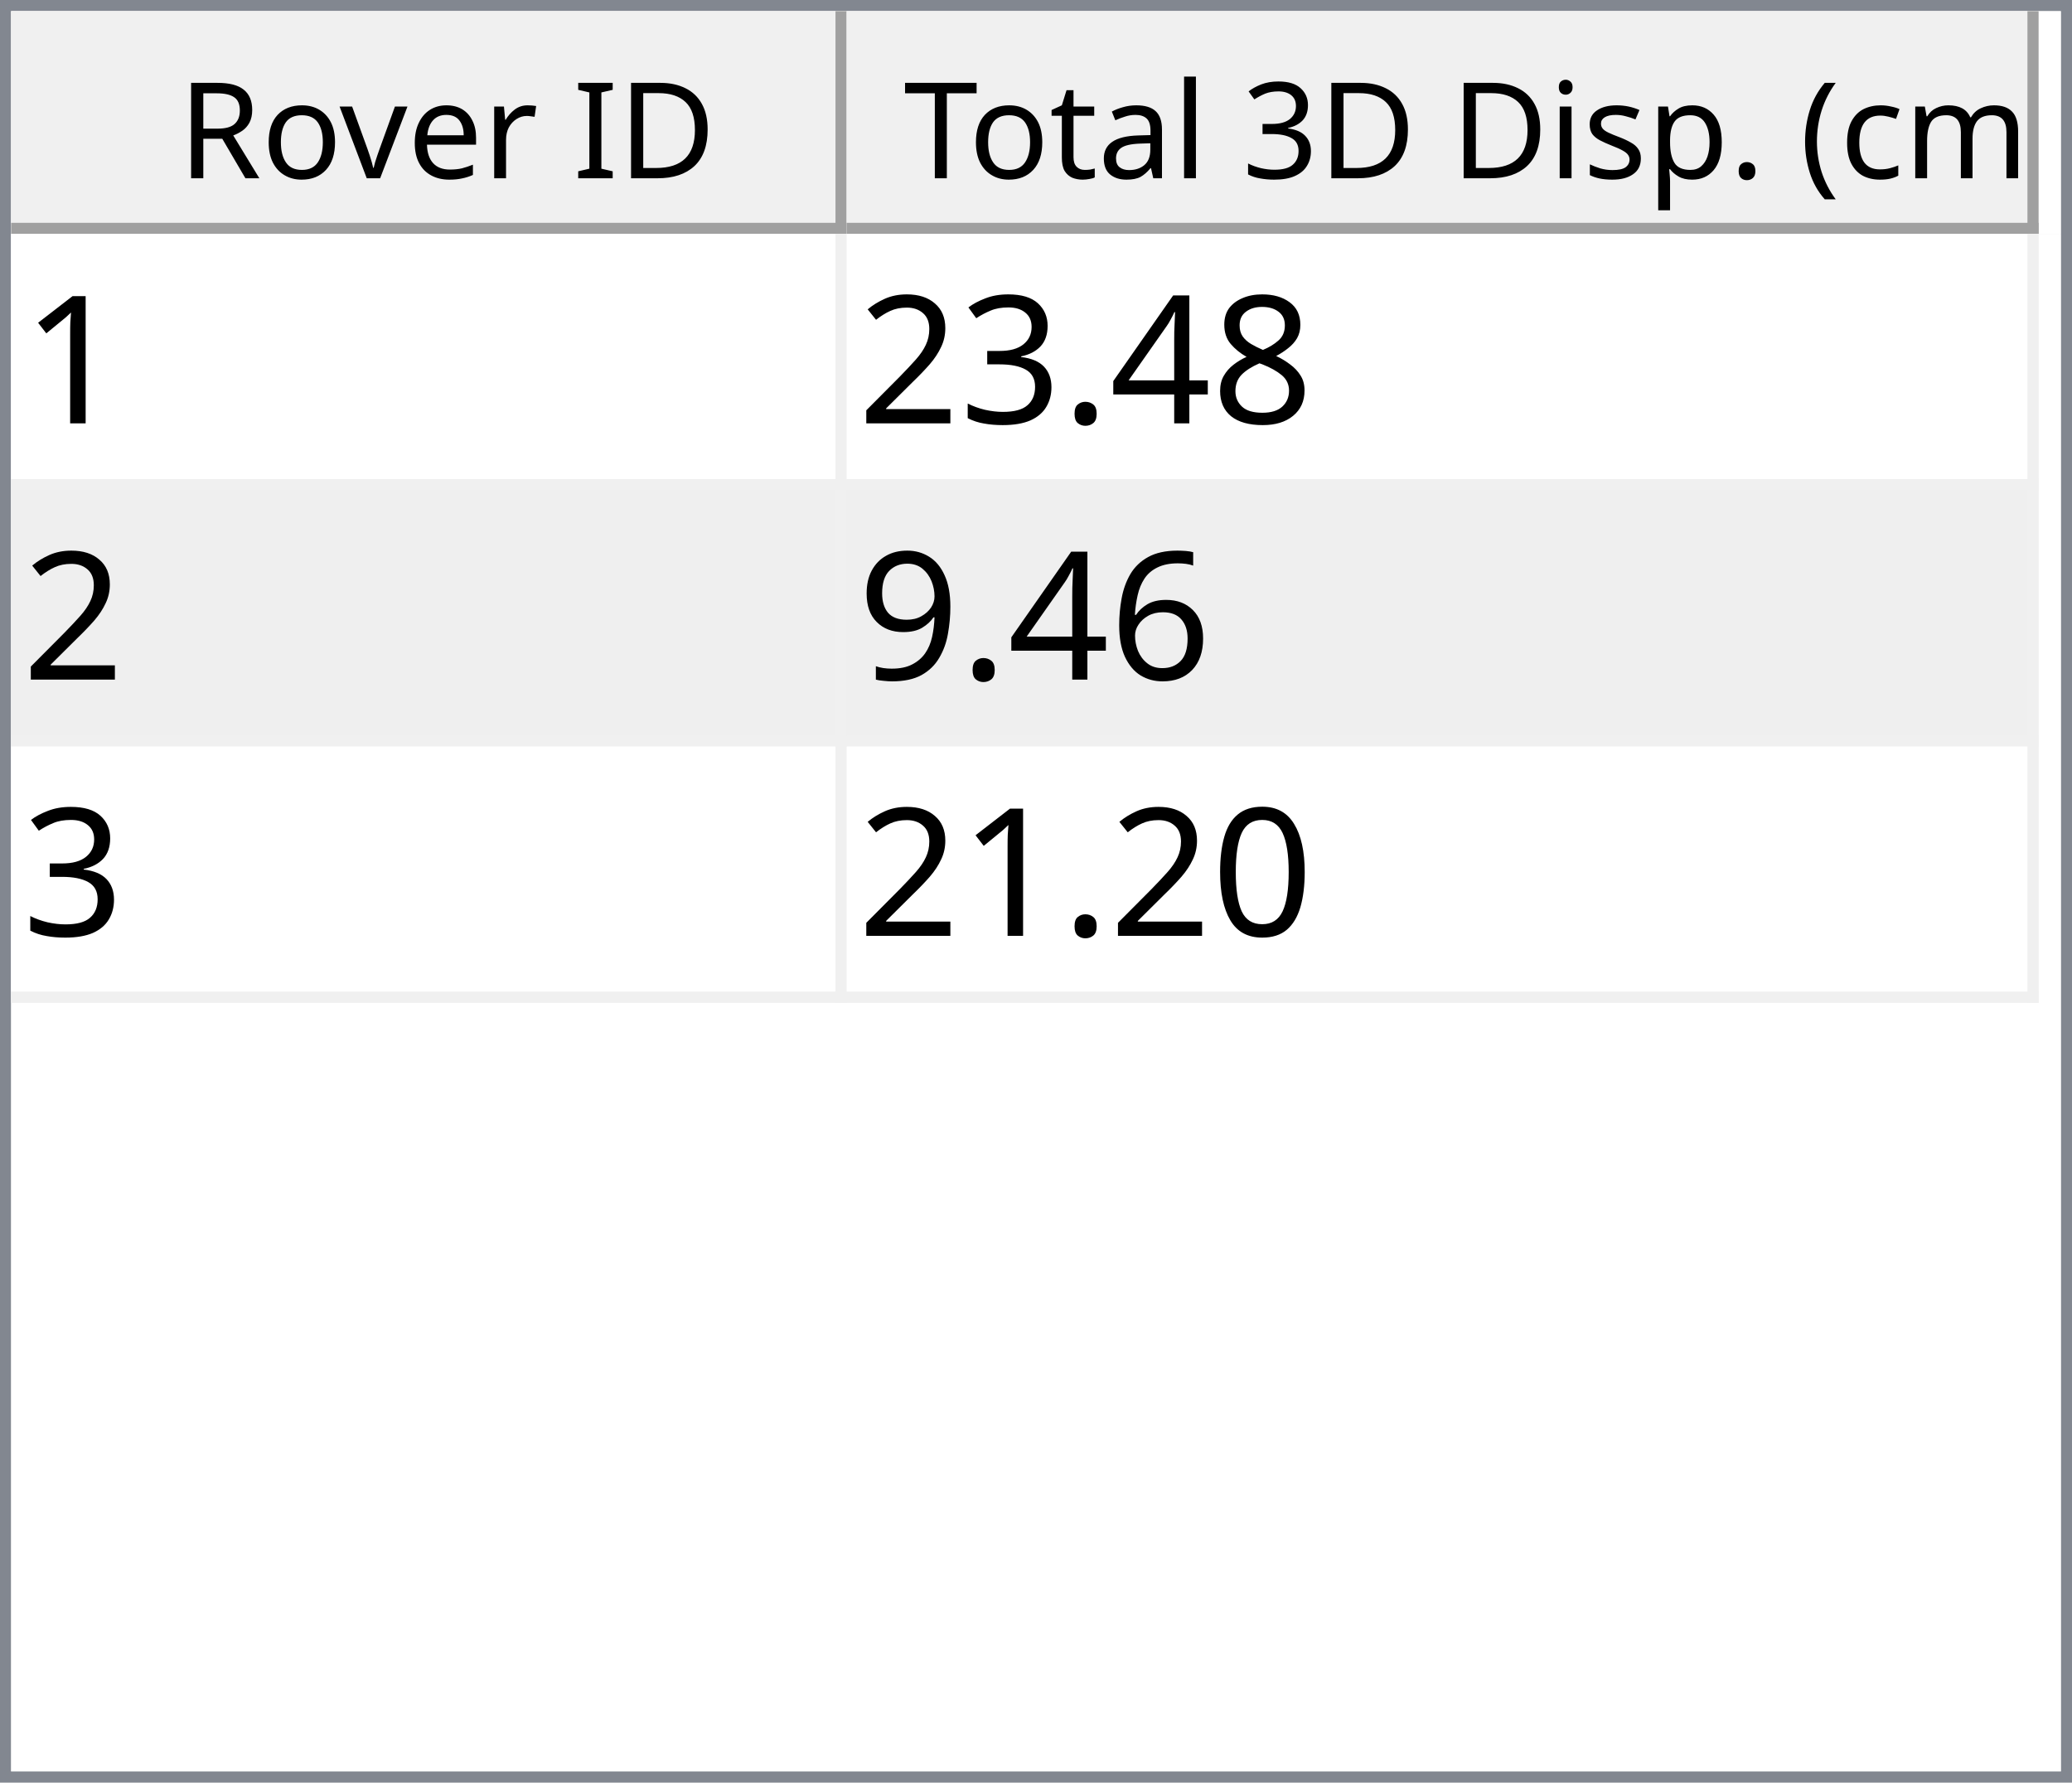
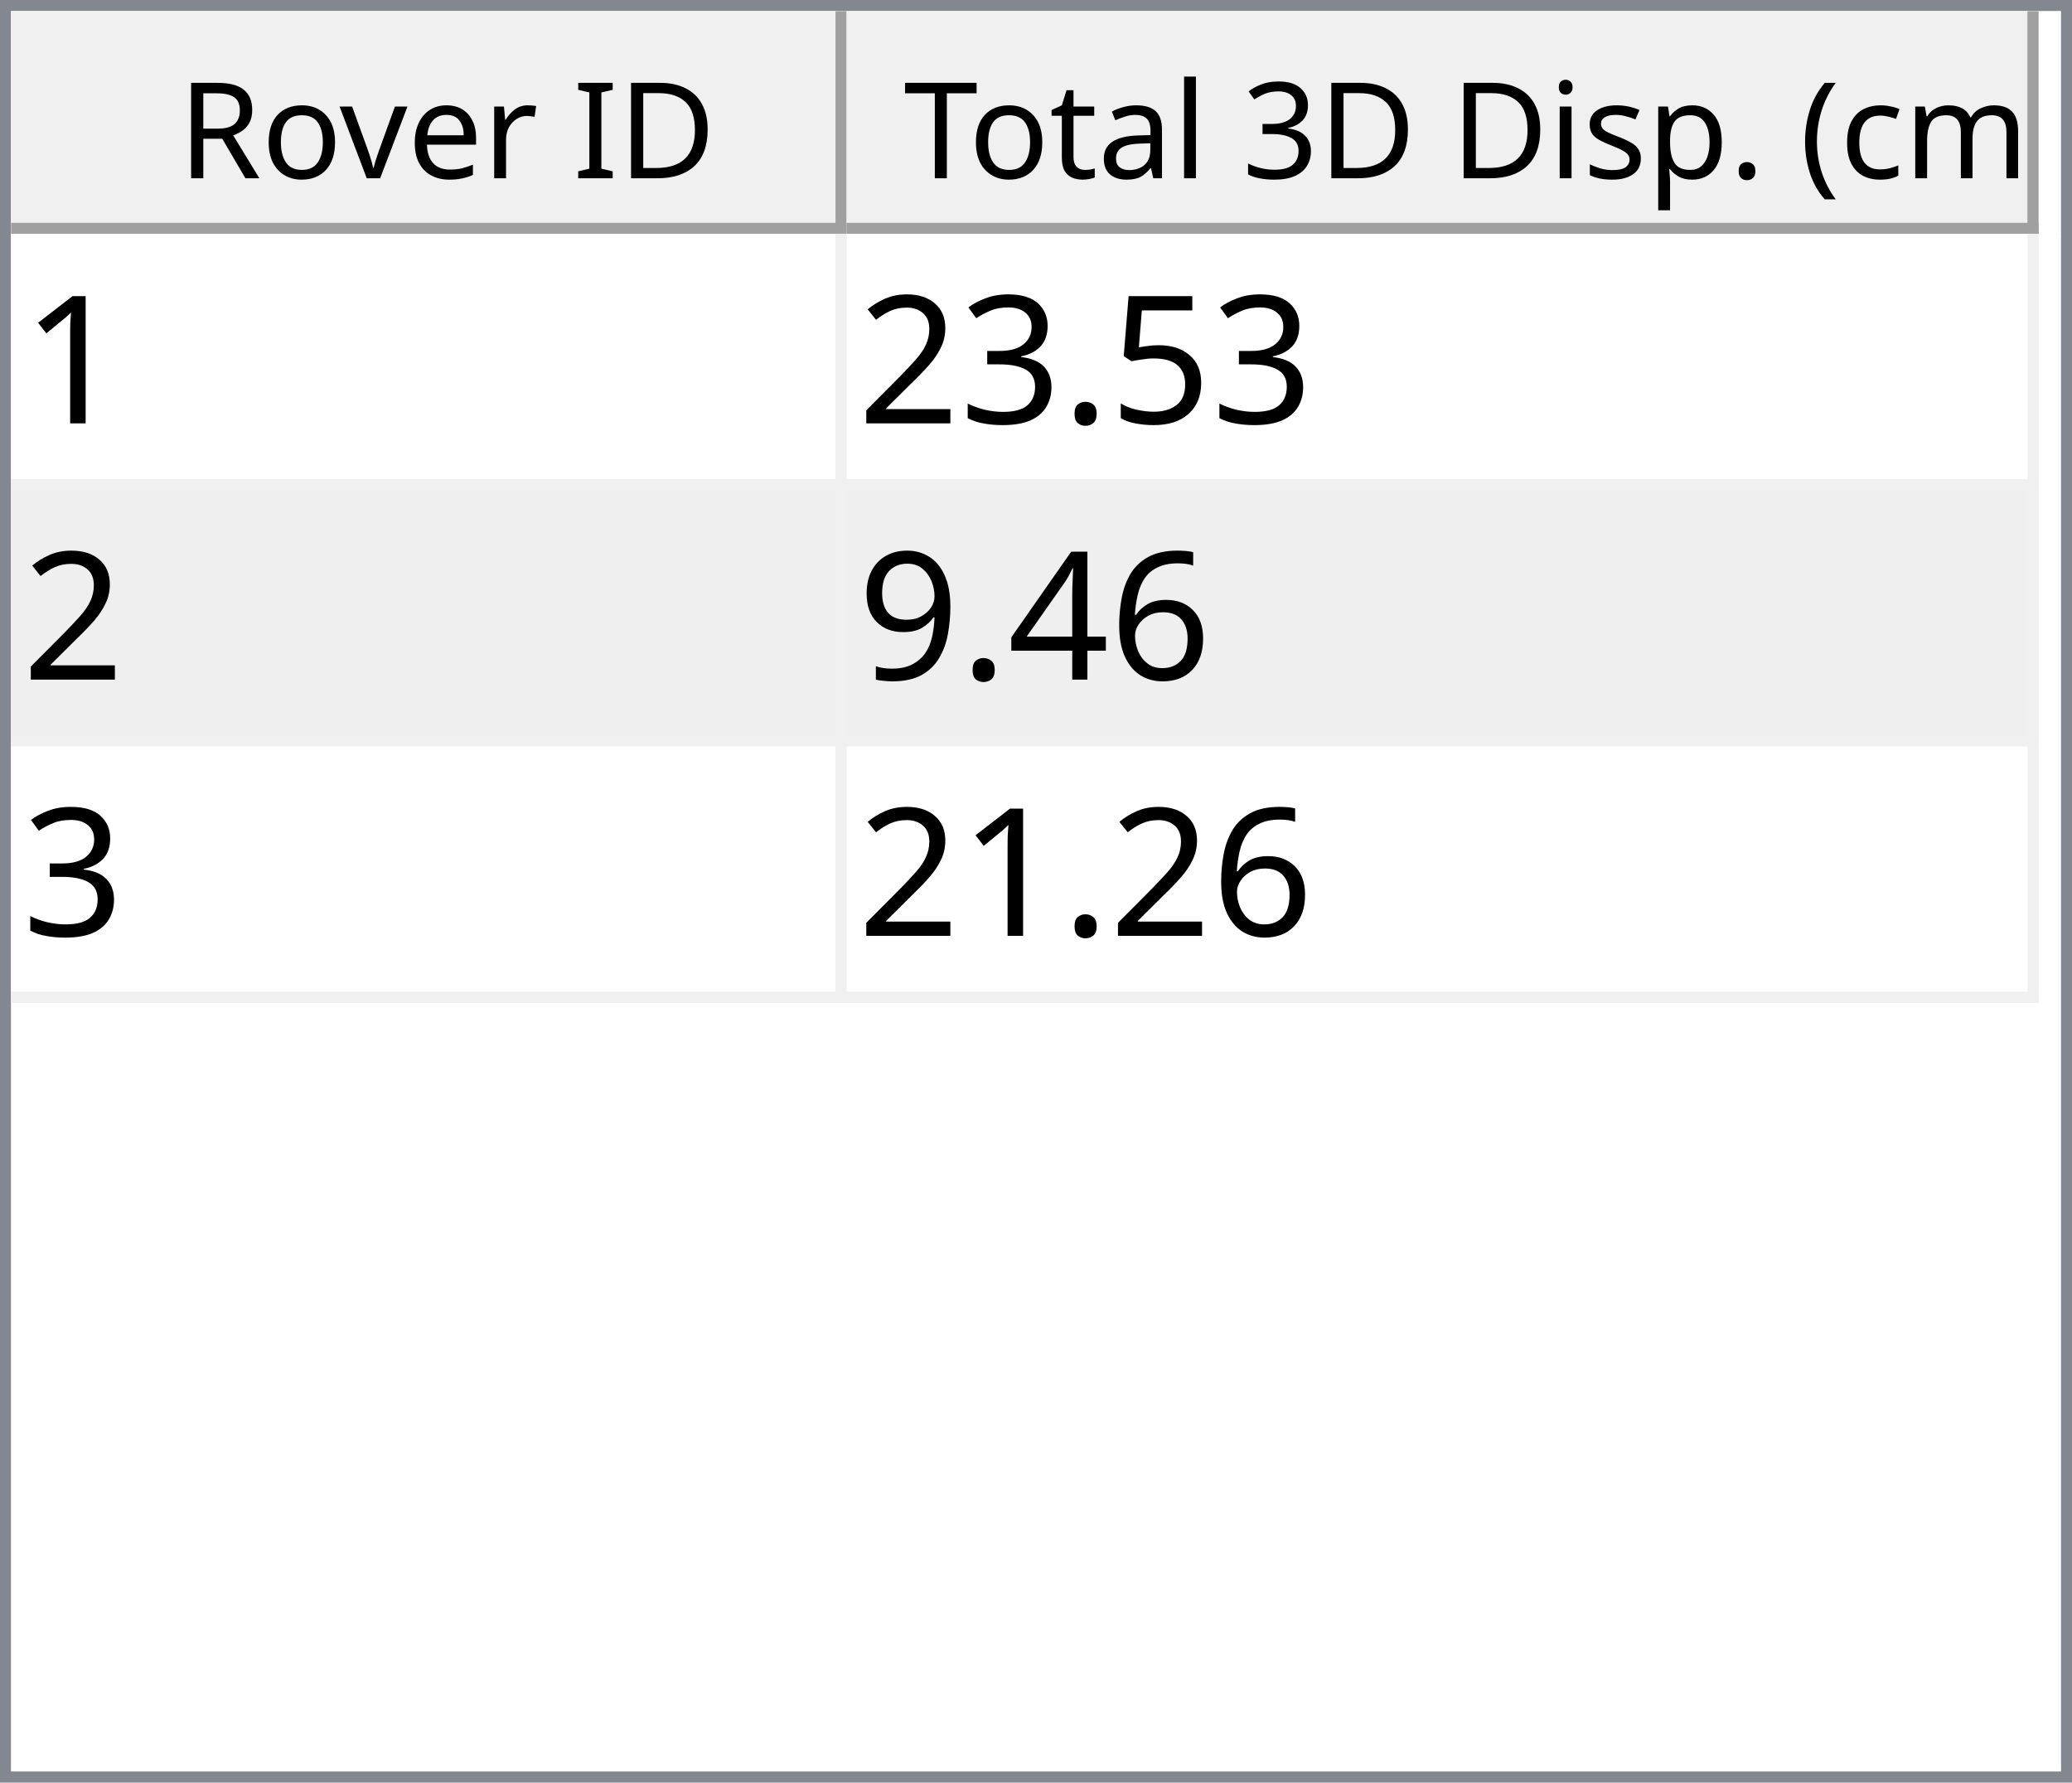
<svg xmlns="http://www.w3.org/2000/svg" style="fill-opacity:1; color-rendering:auto; color-interpolation:auto; text-rendering:auto; stroke:black; stroke-linecap:square; stroke-miterlimit:10; shape-rendering:auto; stroke-opacity:1; fill:black; stroke-dasharray:none; font-weight:normal; stroke-width:1; font-family:'Dialog'; font-style:normal; stroke-linejoin:miter; font-size:12px; stroke-dashoffset:0; image-rendering:auto;" width="186" height="160">
  <defs id="genericDefs" />
  <g>
    <defs id="defs1">
      <clipPath clipPathUnits="userSpaceOnUse" id="clipPath1">
        <path d="M0 0 L186 0 L186 160 L0 160 L0 0 Z" />
      </clipPath>
      <clipPath clipPathUnits="userSpaceOnUse" id="clipPath2">
        <path d="M0 0 L0 160 L186 160 L186 0 Z" />
      </clipPath>
      <clipPath clipPathUnits="userSpaceOnUse" id="clipPath3">
        <path d="M0 0 L0 20 L184 20 L184 0 Z" />
      </clipPath>
      <clipPath clipPathUnits="userSpaceOnUse" id="clipPath4">
        <path d="M0 0 L0 20 L75 20 L75 0 Z" />
      </clipPath>
      <clipPath clipPathUnits="userSpaceOnUse" id="clipPath5">
        <path d="M1 1 L1 19 L74 19 L74 1 Z" />
      </clipPath>
      <clipPath clipPathUnits="userSpaceOnUse" id="clipPath6">
        <path d="M0 0 L0 18 L73 18 L73 0 Z" />
      </clipPath>
      <clipPath clipPathUnits="userSpaceOnUse" id="clipPath7">
        <path d="M-0.5 -0.5 L-0.5 19.5 L74.5 19.5 L74.5 -0.5 Z" />
      </clipPath>
      <clipPath clipPathUnits="userSpaceOnUse" id="clipPath8">
        <path d="M0 0 L0 20 L107 20 L107 0 Z" />
      </clipPath>
      <clipPath clipPathUnits="userSpaceOnUse" id="clipPath9">
        <path d="M1 1 L1 19 L106 19 L106 1 Z" />
      </clipPath>
      <clipPath clipPathUnits="userSpaceOnUse" id="clipPath10">
        <path d="M0 0 L0 18 L105 18 L105 0 Z" />
      </clipPath>
      <clipPath clipPathUnits="userSpaceOnUse" id="clipPath11">
        <path d="M-0.5 -0.5 L-0.5 19.5 L106.5 19.5 L106.5 -0.5 Z" />
      </clipPath>
      <clipPath clipPathUnits="userSpaceOnUse" id="clipPath12">
        <path d="M0 0 L0 138 L184 138 L184 0 Z" />
      </clipPath>
      <clipPath clipPathUnits="userSpaceOnUse" id="clipPath13">
        <path d="M0 0 L0 69 L182 69 L182 0 Z" />
      </clipPath>
      <clipPath clipPathUnits="userSpaceOnUse" id="clipPath14">
        <path d="M-0.5 -0.5 L-0.5 68.5 L181.5 68.5 L181.5 -0.5 Z" />
      </clipPath>
      <clipPath clipPathUnits="userSpaceOnUse" id="clipPath15">
        <path d="M0 0 L0 22 L74 22 L74 0 Z" />
      </clipPath>
      <clipPath clipPathUnits="userSpaceOnUse" id="clipPath16">
        <path d="M0 0 L0 22 L106 22 L106 0 Z" />
      </clipPath>
      <font horiz-adv-x="64.551" id="font1">
        <font-face ascent="107.91" descent="25.098" units-per-em="100" style="font-style:normal; font-family:Segoe UI; font-weight:normal;" />
        <missing-glyph horiz-adv-x="64.551" d="M8.109 0 L8.109 68.266 L56.453 68.266 L56.453 0 L8.109 0 ZM15.328 7.234 L49.219 7.234 L49.219 61.031 L15.328 61.031 L15.328 7.234 Z" />
        <glyph unicode="D" horiz-adv-x="70.117" d="M9.188 0 L9.188 70.016 L28.516 70.016 Q65.531 70.016 65.531 35.891 Q65.531 19.672 55.25 9.836 Q44.969 0 27.734 0 L9.188 0 ZM17.391 62.594 L17.391 7.422 L27.828 7.422 Q41.609 7.422 49.273 14.797 Q56.938 22.172 56.938 35.688 Q56.938 62.594 28.328 62.594 L17.391 62.594 Z" />
        <glyph unicode="I" horiz-adv-x="26.611" d="M17.391 0 L9.188 0 L9.188 70.016 L17.391 70.016 L17.391 0 Z" />
        <glyph unicode=" " horiz-adv-x="27.393" d="" />
        <glyph unicode="r" horiz-adv-x="34.766" d="M34.188 41.891 Q32.078 43.5 28.125 43.5 Q23 43.5 19.555 38.672 Q16.109 33.844 16.109 25.484 L16.109 0 L8.109 0 L8.109 50 L16.109 50 L16.109 39.703 L16.312 39.703 Q18.016 44.969 21.531 47.922 Q25.047 50.875 29.391 50.875 Q32.516 50.875 34.188 50.203 L34.188 41.891 Z" />
        <glyph unicode="e" horiz-adv-x="52.295" d="M48.297 23 L12.984 23 Q13.188 14.656 17.484 10.109 Q21.781 5.562 29.297 5.562 Q37.75 5.562 44.828 11.141 L44.828 3.609 Q38.234 -1.172 27.391 -1.172 Q16.797 -1.172 10.742 5.641 Q4.688 12.453 4.688 24.812 Q4.688 36.469 11.305 43.82 Q17.922 51.172 27.734 51.172 Q37.547 51.172 42.922 44.828 Q48.297 38.484 48.297 27.203 L48.297 23 ZM40.094 29.781 Q40.047 36.719 36.75 40.578 Q33.453 44.438 27.594 44.438 Q21.922 44.438 17.969 40.383 Q14.016 36.328 13.094 29.781 L40.094 29.781 Z" />
        <glyph unicode="v" horiz-adv-x="47.9" d="M47.406 50 L27.484 0 L19.625 0 L0.688 50 L9.469 50 L22.172 13.672 Q23.578 9.672 23.922 6.688 L24.125 6.688 Q24.609 10.453 25.688 13.484 L38.969 50 L47.406 50 Z" />
        <glyph unicode="o" horiz-adv-x="58.594" d="M29 -1.172 Q17.922 -1.172 11.305 5.836 Q4.688 12.844 4.688 24.422 Q4.688 37.016 11.57 44.094 Q18.453 51.172 30.172 51.172 Q41.359 51.172 47.633 44.289 Q53.906 37.406 53.906 25.203 Q53.906 13.234 47.141 6.031 Q40.375 -1.172 29 -1.172 ZM29.594 44.438 Q21.875 44.438 17.383 39.188 Q12.891 33.938 12.891 24.703 Q12.891 15.828 17.43 10.695 Q21.969 5.562 29.594 5.562 Q37.359 5.562 41.531 10.594 Q45.703 15.625 45.703 24.906 Q45.703 34.281 41.531 39.359 Q37.359 44.438 29.594 44.438 Z" />
        <glyph unicode="R" horiz-adv-x="59.814" d="M59.375 0 L49.609 0 L37.891 19.625 Q36.281 22.359 34.766 24.289 Q33.25 26.219 31.664 27.438 Q30.078 28.656 28.25 29.219 Q26.422 29.781 24.125 29.781 L17.391 29.781 L17.391 0 L9.188 0 L9.188 70.016 L30.078 70.016 Q34.672 70.016 38.555 68.867 Q42.438 67.719 45.289 65.375 Q48.141 63.031 49.758 59.547 Q51.375 56.062 51.375 51.375 Q51.375 47.703 50.273 44.656 Q49.172 41.609 47.148 39.211 Q45.125 36.812 42.266 35.133 Q39.406 33.453 35.844 32.516 L35.844 32.328 Q37.594 31.547 38.891 30.547 Q40.188 29.547 41.359 28.18 Q42.531 26.812 43.68 25.078 Q44.828 23.344 46.234 21.047 L59.375 0 ZM17.391 62.594 L17.391 37.203 L28.516 37.203 Q31.594 37.203 34.203 38.133 Q36.812 39.062 38.719 40.797 Q40.625 42.531 41.703 45.047 Q42.781 47.562 42.781 50.688 Q42.781 56.297 39.141 59.445 Q35.5 62.594 28.609 62.594 L17.391 62.594 Z" />
        <glyph unicode=")" horiz-adv-x="30.176" d="M8.297 -15.922 L1.172 -15.922 Q16.406 2.344 16.406 26.812 Q16.406 51.469 1.078 70.016 L8.297 70.016 Q23.531 52.156 23.531 26.703 Q23.531 1.375 8.297 -15.922 Z" />
        <glyph unicode="m" horiz-adv-x="86.133" d="M79.109 0 L71.094 0 L71.094 28.719 Q71.094 37.016 68.531 40.727 Q65.969 44.438 59.906 44.438 Q54.781 44.438 51.195 39.75 Q47.609 35.062 47.609 28.516 L47.609 0 L39.594 0 L39.594 29.688 Q39.594 44.438 28.219 44.438 Q22.953 44.438 19.531 40.016 Q16.109 35.594 16.109 28.516 L16.109 0 L8.109 0 L8.109 50 L16.109 50 L16.109 42.094 L16.312 42.094 Q21.625 51.172 31.844 51.172 Q36.969 51.172 40.773 48.312 Q44.578 45.453 46 40.828 Q51.562 51.172 62.594 51.172 Q79.109 51.172 79.109 30.812 L79.109 0 Z" />
        <glyph unicode="c" horiz-adv-x="46.191" d="M42.188 2.297 Q36.422 -1.172 28.516 -1.172 Q17.828 -1.172 11.258 5.789 Q4.688 12.75 4.688 23.828 Q4.688 36.188 11.766 43.68 Q18.844 51.172 30.672 51.172 Q37.25 51.172 42.281 48.734 L42.281 40.531 Q36.719 44.438 30.375 44.438 Q22.703 44.438 17.797 38.945 Q12.891 33.453 12.891 24.516 Q12.891 15.719 17.508 10.641 Q22.125 5.562 29.891 5.562 Q36.422 5.562 42.188 9.906 L42.188 2.297 Z" />
        <glyph unicode="(" horiz-adv-x="30.176" d="M29.109 -15.922 L21.969 -15.922 Q6.844 1.375 6.844 26.703 Q6.844 52.156 21.969 70.016 L29.203 70.016 Q13.875 51.469 13.875 26.812 Q13.875 2.344 29.109 -15.922 Z" />
        <glyph unicode="." horiz-adv-x="21.68" d="M10.891 -1.078 Q8.641 -1.078 7.055 0.539 Q5.469 2.156 5.469 4.391 Q5.469 6.641 7.055 8.273 Q8.641 9.906 10.891 9.906 Q13.188 9.906 14.797 8.273 Q16.406 6.641 16.406 4.391 Q16.406 2.156 14.797 0.539 Q13.188 -1.078 10.891 -1.078 Z" />
        <glyph unicode="p" horiz-adv-x="58.789" d="M16.312 7.234 L16.109 7.234 L16.109 -23 L8.109 -23 L8.109 50 L16.109 50 L16.109 41.219 L16.312 41.219 Q22.219 51.172 33.594 51.172 Q43.266 51.172 48.688 44.461 Q54.109 37.75 54.109 26.469 Q54.109 13.922 48 6.375 Q41.891 -1.172 31.297 -1.172 Q21.578 -1.172 16.312 7.234 ZM16.109 27.391 L16.109 20.406 Q16.109 14.203 20.141 9.883 Q24.172 5.562 30.375 5.562 Q37.641 5.562 41.773 11.133 Q45.906 16.703 45.906 26.609 Q45.906 34.969 42.047 39.703 Q38.188 44.438 31.594 44.438 Q24.609 44.438 20.359 39.578 Q16.109 34.719 16.109 27.391 Z" />
        <glyph unicode="s" horiz-adv-x="42.432" d="M5.078 1.812 L5.078 10.406 Q11.625 5.562 19.484 5.562 Q30.031 5.562 30.031 12.594 Q30.031 14.594 29.125 15.992 Q28.219 17.391 26.68 18.461 Q25.141 19.531 23.07 20.383 Q21 21.234 18.609 22.172 Q15.281 23.484 12.766 24.828 Q10.25 26.172 8.57 27.859 Q6.891 29.547 6.031 31.695 Q5.172 33.844 5.172 36.719 Q5.172 40.234 6.789 42.945 Q8.406 45.656 11.086 47.484 Q13.766 49.312 17.211 50.242 Q20.656 51.172 24.312 51.172 Q30.812 51.172 35.938 48.922 L35.938 40.828 Q30.422 44.438 23.25 44.438 Q21 44.438 19.195 43.922 Q17.391 43.406 16.094 42.477 Q14.797 41.547 14.086 40.258 Q13.375 38.969 13.375 37.406 Q13.375 35.453 14.086 34.133 Q14.797 32.812 16.164 31.789 Q17.531 30.766 19.484 29.938 Q21.438 29.109 23.922 28.125 Q27.25 26.859 29.883 25.516 Q32.516 24.172 34.375 22.484 Q36.234 20.797 37.234 18.602 Q38.234 16.406 38.234 13.375 Q38.234 9.672 36.602 6.938 Q34.969 4.203 32.234 2.398 Q29.5 0.594 25.93 -0.289 Q22.359 -1.172 18.453 -1.172 Q10.75 -1.172 5.078 1.812 Z" />
        <glyph unicode="i" horiz-adv-x="24.219" d="M12.203 62.703 Q10.062 62.703 8.547 64.164 Q7.031 65.625 7.031 67.875 Q7.031 70.125 8.547 71.609 Q10.062 73.094 12.203 73.094 Q14.406 73.094 15.945 71.609 Q17.484 70.125 17.484 67.875 Q17.484 65.719 15.945 64.211 Q14.406 62.703 12.203 62.703 ZM16.109 0 L8.109 0 L8.109 50 L16.109 50 L16.109 0 Z" />
        <glyph unicode="3" horiz-adv-x="53.906" d="M46.531 19.828 Q46.531 15.094 44.75 11.211 Q42.969 7.328 39.719 4.57 Q36.469 1.812 31.93 0.297 Q27.391 -1.219 21.922 -1.219 Q11.922 -1.219 6 2.594 L6 11.188 Q13.094 5.609 22.219 5.609 Q25.875 5.609 28.828 6.539 Q31.781 7.469 33.906 9.227 Q36.031 10.984 37.18 13.477 Q38.328 15.969 38.328 19.094 Q38.328 32.812 18.797 32.812 L12.984 32.812 L12.984 39.594 L18.5 39.594 Q35.797 39.594 35.797 52.484 Q35.797 64.406 22.609 64.406 Q15.188 64.406 8.688 59.422 L8.688 67.188 Q15.375 71.188 24.609 71.188 Q29 71.188 32.57 69.969 Q36.141 68.75 38.68 66.555 Q41.219 64.359 42.609 61.281 Q44 58.203 44 54.5 Q44 40.672 30.031 36.719 L30.031 36.531 Q33.594 36.141 36.625 34.797 Q39.656 33.453 41.852 31.305 Q44.047 29.156 45.289 26.25 Q46.531 23.344 46.531 19.828 Z" />
        <glyph unicode="l" horiz-adv-x="24.219" d="M16.109 0 L8.109 0 L8.109 74.031 L16.109 74.031 L16.109 0 Z" />
        <glyph unicode="a" horiz-adv-x="50.879" d="M43.891 0 L35.891 0 L35.891 7.812 L35.688 7.812 Q30.469 -1.172 20.312 -1.172 Q12.844 -1.172 8.617 2.781 Q4.391 6.734 4.391 13.281 Q4.391 27.297 20.906 29.594 L35.891 31.688 Q35.891 44.438 25.594 44.438 Q16.547 44.438 9.281 38.281 L9.281 46.484 Q16.656 51.172 26.266 51.172 Q43.891 51.172 43.891 32.516 L43.891 0 ZM35.891 25.297 L23.828 23.641 Q18.266 22.859 15.43 20.875 Q12.594 18.891 12.594 13.875 Q12.594 10.203 15.211 7.883 Q17.828 5.562 22.172 5.562 Q28.125 5.562 32.008 9.742 Q35.891 13.922 35.891 20.312 L35.891 25.297 Z" />
        <glyph unicode="t" horiz-adv-x="33.887" d="M31.297 0.484 Q28.469 -1.078 23.828 -1.078 Q10.688 -1.078 10.688 13.578 L10.688 43.172 L2.094 43.172 L2.094 50 L10.688 50 L10.688 62.203 L18.703 64.797 L18.703 50 L31.297 50 L31.297 43.172 L18.703 43.172 L18.703 14.984 Q18.703 9.969 20.414 7.82 Q22.125 5.672 26.078 5.672 Q29.109 5.672 31.297 7.328 L31.297 0.484 Z" />
        <glyph unicode="T" horiz-adv-x="52.393" d="M50.594 62.594 L30.375 62.594 L30.375 0 L22.172 0 L22.172 62.594 L2 62.594 L2 70.016 L50.594 70.016 L50.594 62.594 Z" />
      </font>
      <font horiz-adv-x="75.0" id="font2">
        <font-face ascent="100.537" descent="21.973" units-per-em="100" style="font-style:normal; font-family:sans-serif; font-weight:normal;" />
        <missing-glyph horiz-adv-x="75.0" d="M12.5 0 L12.5 62.5 L62.5 62.5 L62.5 0 L12.5 0 ZM14.062 1.562 L60.938 1.562 L60.938 60.938 L14.062 60.938 L14.062 1.562 Z" />
        <glyph unicode="1" horiz-adv-x="55.615" d="M37.25 0 L28.469 0 L28.469 56 Q25.297 52.984 20.141 49.953 Q14.984 46.922 10.891 45.406 L10.891 53.906 Q18.266 57.375 23.781 62.305 Q29.297 67.234 31.594 71.875 L37.25 71.875 L37.25 0 Z" />
-         <glyph unicode="8" horiz-adv-x="55.615" d="M17.672 38.812 Q12.203 40.828 9.57 44.539 Q6.938 48.25 6.938 53.422 Q6.938 61.234 12.555 66.555 Q18.172 71.875 27.484 71.875 Q36.859 71.875 42.578 66.43 Q48.297 60.984 48.297 53.172 Q48.297 48.188 45.68 44.508 Q43.062 40.828 37.75 38.812 Q44.344 36.672 47.781 31.883 Q51.219 27.094 51.219 20.453 Q51.219 11.281 44.727 5.031 Q38.234 -1.219 27.641 -1.219 Q17.047 -1.219 10.547 5.055 Q4.047 11.328 4.047 20.703 Q4.047 27.688 7.594 32.398 Q11.141 37.109 17.672 38.812 ZM15.922 53.719 Q15.922 48.641 19.195 45.414 Q22.469 42.188 27.688 42.188 Q32.766 42.188 36.016 45.383 Q39.266 48.578 39.266 53.219 Q39.266 58.062 35.914 61.359 Q32.562 64.656 27.594 64.656 Q22.562 64.656 19.242 61.43 Q15.922 58.203 15.922 53.719 ZM13.094 20.656 Q13.094 16.891 14.875 13.375 Q16.656 9.859 20.172 7.93 Q23.688 6 27.734 6 Q34.031 6 38.133 10.055 Q42.234 14.109 42.234 20.359 Q42.234 26.703 38.016 30.859 Q33.797 35.016 27.438 35.016 Q21.234 35.016 17.164 30.914 Q13.094 26.812 13.094 20.656 Z" />
-         <glyph unicode="4" horiz-adv-x="55.615" d="M32.328 0 L32.328 17.141 L1.266 17.141 L1.266 25.203 L33.938 71.578 L41.109 71.578 L41.109 25.203 L50.781 25.203 L50.781 17.141 L41.109 17.141 L41.109 0 L32.328 0 ZM32.328 25.203 L32.328 57.469 L9.906 25.203 L32.328 25.203 Z" />
+         <glyph unicode="5" horiz-adv-x="55.615" d="M4.156 18.75 L13.375 19.531 Q14.406 12.797 18.141 9.398 Q21.875 6 27.156 6 Q33.5 6 37.891 10.789 Q42.281 15.578 42.281 23.484 Q42.281 31 38.062 35.352 Q33.844 39.703 27 39.703 Q22.75 39.703 19.336 37.773 Q15.922 35.844 13.969 32.766 L5.719 33.844 L12.641 70.609 L48.25 70.609 L48.25 62.203 L19.672 62.203 L15.828 42.969 Q22.266 47.469 29.344 47.469 Q38.719 47.469 45.164 40.969 Q51.609 34.469 51.609 24.266 Q51.609 14.547 45.953 7.469 Q39.062 -1.219 27.156 -1.219 Q17.391 -1.219 11.211 4.25 Q5.031 9.719 4.156 18.75 Z" />
        <glyph unicode="." horiz-adv-x="27.783" d="M9.078 0 L9.078 10.016 L19.094 10.016 L19.094 0 L9.078 0 Z" />
        <glyph unicode="3" horiz-adv-x="55.615" d="M4.203 18.891 L12.984 20.062 Q14.5 12.594 18.141 9.297 Q21.781 6 27 6 Q33.203 6 37.477 10.297 Q41.75 14.594 41.75 20.953 Q41.75 27 37.797 30.93 Q33.844 34.859 27.734 34.859 Q25.25 34.859 21.531 33.891 L22.516 41.609 Q23.391 41.5 23.922 41.5 Q29.547 41.5 34.039 44.43 Q38.531 47.359 38.531 53.469 Q38.531 58.297 35.258 61.477 Q31.984 64.656 26.812 64.656 Q21.688 64.656 18.266 61.43 Q14.844 58.203 13.875 51.766 L5.078 53.328 Q6.688 62.156 12.398 67.016 Q18.109 71.875 26.609 71.875 Q32.469 71.875 37.398 69.359 Q42.328 66.844 44.945 62.5 Q47.562 58.156 47.562 53.266 Q47.562 48.641 45.07 44.828 Q42.578 41.016 37.703 38.766 Q44.047 37.312 47.562 32.695 Q51.078 28.078 51.078 21.141 Q51.078 11.766 44.242 5.25 Q37.406 -1.266 26.953 -1.266 Q17.531 -1.266 11.305 4.352 Q5.078 9.969 4.203 18.891 Z" />
        <glyph unicode="2" horiz-adv-x="55.615" d="M50.344 8.453 L50.344 0 L3.031 0 Q2.938 3.172 4.047 6.109 Q5.859 10.938 9.836 15.625 Q13.812 20.312 21.344 26.469 Q33.016 36.031 37.117 41.625 Q41.219 47.219 41.219 52.203 Q41.219 57.422 37.477 61.008 Q33.734 64.594 27.734 64.594 Q21.391 64.594 17.578 60.789 Q13.766 56.984 13.719 50.25 L4.688 51.172 Q5.609 61.281 11.664 66.578 Q17.719 71.875 27.938 71.875 Q38.234 71.875 44.242 66.164 Q50.25 60.453 50.25 52 Q50.25 47.703 48.492 43.555 Q46.734 39.406 42.656 34.812 Q38.578 30.219 29.109 22.219 Q21.188 15.578 18.945 13.211 Q16.703 10.844 15.234 8.453 L50.344 8.453 Z" />
        <glyph unicode="6" horiz-adv-x="55.615" d="M49.75 54.047 L41.016 53.375 Q39.844 58.547 37.703 60.891 Q34.125 64.656 28.906 64.656 Q24.703 64.656 21.531 62.312 Q17.391 59.281 14.992 53.469 Q12.594 47.656 12.5 36.922 Q15.672 41.75 20.266 44.094 Q24.859 46.438 29.891 46.438 Q38.672 46.438 44.852 39.969 Q51.031 33.5 51.031 23.25 Q51.031 16.5 48.125 10.719 Q45.219 4.938 40.141 1.859 Q35.062 -1.219 28.609 -1.219 Q17.625 -1.219 10.695 6.859 Q3.766 14.938 3.766 33.5 Q3.766 54.25 11.422 63.672 Q18.109 71.875 29.438 71.875 Q37.891 71.875 43.289 67.141 Q48.688 62.406 49.75 54.047 ZM13.875 23.188 Q13.875 18.656 15.797 14.508 Q17.719 10.359 21.188 8.18 Q24.656 6 28.469 6 Q34.031 6 38.039 10.492 Q42.047 14.984 42.047 22.703 Q42.047 30.125 38.086 34.398 Q34.125 38.672 28.125 38.672 Q22.172 38.672 18.023 34.398 Q13.875 30.125 13.875 23.188 Z" />
+         <glyph unicode="4" horiz-adv-x="55.615" d="M32.328 0 L32.328 17.141 L1.266 17.141 L1.266 25.203 L33.938 71.578 L41.109 71.578 L41.109 25.203 L50.781 25.203 L50.781 17.141 L41.109 17.141 L41.109 0 L32.328 0 ZM32.328 25.203 L32.328 57.469 L9.906 25.203 L32.328 25.203 Z" />
        <glyph unicode="9" horiz-adv-x="55.615" d="M5.469 16.547 L13.922 17.328 Q14.984 11.375 18.016 8.688 Q21.047 6 25.781 6 Q29.828 6 32.883 7.859 Q35.938 9.719 37.891 12.82 Q39.844 15.922 41.164 21.195 Q42.484 26.469 42.484 31.938 Q42.484 32.516 42.438 33.688 Q39.797 29.5 35.234 26.883 Q30.672 24.266 25.344 24.266 Q16.453 24.266 10.305 30.711 Q4.156 37.156 4.156 47.703 Q4.156 58.594 10.578 65.234 Q17 71.875 26.656 71.875 Q33.641 71.875 39.43 68.117 Q45.219 64.359 48.219 57.398 Q51.219 50.438 51.219 37.25 Q51.219 23.531 48.242 15.406 Q45.266 7.281 39.383 3.031 Q33.5 -1.219 25.594 -1.219 Q17.188 -1.219 11.867 3.445 Q6.547 8.109 5.469 16.547 ZM41.453 48.141 Q41.453 55.719 37.43 60.156 Q33.406 64.594 27.734 64.594 Q21.875 64.594 17.531 59.812 Q13.188 55.031 13.188 47.406 Q13.188 40.578 17.312 36.305 Q21.438 32.031 27.484 32.031 Q33.594 32.031 37.523 36.305 Q41.453 40.578 41.453 48.141 Z" />
-         <glyph unicode="0" horiz-adv-x="55.615" d="M4.156 35.297 Q4.156 48 6.766 55.742 Q9.375 63.484 14.523 67.68 Q19.672 71.875 27.484 71.875 Q33.25 71.875 37.594 69.555 Q41.938 67.234 44.773 62.867 Q47.609 58.5 49.219 52.227 Q50.828 45.953 50.828 35.297 Q50.828 22.703 48.242 14.969 Q45.656 7.234 40.508 3.008 Q35.359 -1.219 27.484 -1.219 Q17.141 -1.219 11.234 6.203 Q4.156 15.141 4.156 35.297 ZM13.188 35.297 Q13.188 17.672 17.312 11.836 Q21.438 6 27.484 6 Q33.547 6 37.672 11.859 Q41.797 17.719 41.797 35.297 Q41.797 52.984 37.672 58.789 Q33.547 64.594 27.391 64.594 Q21.344 64.594 17.719 59.469 Q13.188 52.938 13.188 35.297 Z" />
      </font>
    </defs>
    <g style="fill:white; stroke:white;">
      <rect x="0" y="0" width="186" style="clip-path:url(#clipPath1); stroke:none;" height="160" />
    </g>
    <g style="fill:white; text-rendering:optimizeSpeed; color-rendering:optimizeSpeed; image-rendering:optimizeSpeed; shape-rendering:crispEdges; stroke:white; color-interpolation:sRGB;">
      <rect x="0" width="186" height="160" y="0" style="stroke:none;" />
      <path style="stroke:none;" d="M0 160 L186 160 L186 0 L0 0 Z" />
    </g>
    <g style="fill:rgb(240,240,240); font-family:'Segoe UI'; stroke:rgb(240,240,240);">
      <rect x="0" y="0" width="186" style="clip-path:url(#clipPath2); stroke:none;" height="160" />
    </g>
    <g style="fill:rgb(130,135,144); font-family:'Segoe UI'; stroke:rgb(130,135,144);">
      <path d="M0 0 L186 0 L186 160 L0 160 L0 0 ZM1 1 L185 1 L185 159 L1 159 L1 1 Z" style="fill-rule:evenodd; clip-path:url(#clipPath2); stroke:none;" />
    </g>
    <g style="fill:white; font-family:'Segoe UI'; stroke:white;" transform="translate(1,1)">
      <rect x="0" y="0" width="184" style="clip-path:url(#clipPath3); stroke:none;" height="20" />
    </g>
    <g style="fill:rgb(240,240,240); font-family:'Segoe UI'; stroke:rgb(240,240,240);" transform="translate(1,1)">
      <rect x="0" y="0" width="75" style="clip-path:url(#clipPath4); stroke:none;" height="20" />
    </g>
    <g style="font-family:'Segoe UI';" transform="translate(2,2)">
      <text x="14" xml:space="preserve" y="14" style="clip-path:url(#clipPath6); stroke:none;">Rover ID</text>
    </g>
    <g style="fill:rgb(160,160,160); font-family:'Segoe UI'; stroke:rgb(160,160,160); stroke-linejoin:bevel;" transform="translate(1.5,1.5)">
      <line x1="74" x2="74" y1="0" style="fill:none; clip-path:url(#clipPath7);" y2="19" />
    </g>
    <g style="fill:rgb(160,160,160); font-family:'Segoe UI'; stroke:rgb(160,160,160); stroke-linejoin:bevel;" transform="matrix(1,0,0,1,1,1) translate(0.5,0.5)">
      <line x1="0" x2="74" y1="19" style="fill:none; clip-path:url(#clipPath7);" y2="19" />
    </g>
    <g style="fill:rgb(240,240,240); font-family:'Segoe UI'; stroke:rgb(240,240,240);" transform="translate(76,1)">
      <rect x="0" y="0" width="107" style="clip-path:url(#clipPath8); stroke:none;" height="20" />
    </g>
    <g style="font-family:'Segoe UI';" transform="translate(77,2)">
      <text x="1" xml:space="preserve" y="14" style="clip-path:url(#clipPath10); stroke:none;"> Total 3D Disp. (cm)</text>
    </g>
    <g style="fill:rgb(160,160,160); font-family:'Segoe UI'; stroke:rgb(160,160,160); stroke-linejoin:bevel;" transform="translate(76.5,1.5)">
      <line x1="106" x2="106" y1="0" style="fill:none; clip-path:url(#clipPath11);" y2="19" />
    </g>
    <g style="fill:rgb(160,160,160); font-family:'Segoe UI'; stroke:rgb(160,160,160); stroke-linejoin:bevel;" transform="matrix(1,0,0,1,76,1) translate(0.5,0.5)">
      <line x1="0" x2="106" y1="19" style="fill:none; clip-path:url(#clipPath11);" y2="19" />
    </g>
    <g style="fill:white; font-family:'Segoe UI'; stroke:white;" transform="translate(1,21)">
      <rect x="0" y="0" width="184" style="clip-path:url(#clipPath12); stroke:none;" height="138" />
    </g>
    <g style="fill:rgb(240,240,240); font-size:16px; font-family:sans-serif; stroke:rgb(240,240,240);" transform="translate(1,21)">
      <rect x="0" y="0" width="182" style="clip-path:url(#clipPath13); stroke:none;" height="69" />
      <line transform="translate(0.5,0.5)" x1="0" x2="181" y1="22" style="clip-path:url(#clipPath14); fill:none; stroke-linejoin:bevel;" y2="22" />
    </g>
    <g transform="matrix(1,0,0,1,1,21) translate(0.5,0.5)" style="fill:rgb(240,240,240); font-size:16px; font-family:sans-serif; stroke:rgb(240,240,240); stroke-linejoin:bevel;">
      <line x1="0" x2="181" y1="45" style="fill:none; clip-path:url(#clipPath14);" y2="45" />
    </g>
    <g transform="matrix(1,0,0,1,1,21) translate(0.5,0.5)" style="fill:rgb(240,240,240); font-size:16px; font-family:sans-serif; stroke:rgb(240,240,240); stroke-linejoin:bevel;">
      <line x1="0" x2="181" y1="68" style="fill:none; clip-path:url(#clipPath14);" y2="68" />
    </g>
    <g transform="matrix(1,0,0,1,1,21) translate(0.5,0.5)" style="fill:rgb(240,240,240); font-size:16px; font-family:sans-serif; stroke:rgb(240,240,240); stroke-linejoin:bevel;">
      <line x1="74" x2="74" y1="0" style="fill:none; clip-path:url(#clipPath14);" y2="68" />
    </g>
    <g transform="matrix(1,0,0,1,1,21) translate(0.5,0.5)" style="fill:rgb(240,240,240); font-size:16px; font-family:sans-serif; stroke:rgb(240,240,240); stroke-linejoin:bevel;">
      <line x1="181" x2="181" y1="0" style="fill:none; clip-path:url(#clipPath14);" y2="68" />
    </g>
    <g style="fill:white; font-size:16px; font-family:sans-serif; stroke:white;" transform="matrix(1,0,0,1,1,21)">
      <rect x="0" y="0" width="74" style="clip-path:url(#clipPath15); stroke:none;" height="22" />
      <text x="1" y="17" style="fill:black; clip-path:url(#clipPath15); stroke:none;" xml:space="preserve">1</text>
    </g>
    <g style="fill:white; font-size:16px; font-family:sans-serif; stroke:white;" transform="matrix(1,0,0,1,1,21) translate(75,0)">
      <rect x="0" y="0" width="106" style="clip-path:url(#clipPath16); stroke:none;" height="22" />
-       <text x="1" y="17" style="fill:black; clip-path:url(#clipPath16); stroke:none;" xml:space="preserve">23.48</text>
+       <text x="1" y="17" style="fill:black; clip-path:url(#clipPath16); stroke:none;" xml:space="preserve">23.53</text>
    </g>
    <g style="fill:rgb(239,239,239); font-size:16px; font-family:sans-serif; stroke:rgb(239,239,239);" transform="matrix(1,0,0,1,1,21) translate(0,23)">
      <rect x="0" y="0" width="74" style="clip-path:url(#clipPath15); stroke:none;" height="22" />
      <text x="1" y="17" style="fill:black; clip-path:url(#clipPath15); stroke:none;" xml:space="preserve">2</text>
    </g>
    <g style="fill:rgb(239,239,239); font-size:16px; font-family:sans-serif; stroke:rgb(239,239,239);" transform="matrix(1,0,0,1,1,21) translate(75,23)">
      <rect x="0" y="0" width="106" style="clip-path:url(#clipPath16); stroke:none;" height="22" />
      <text x="1" y="17" style="fill:black; clip-path:url(#clipPath16); stroke:none;" xml:space="preserve">9.46</text>
    </g>
    <g style="fill:white; font-size:16px; font-family:sans-serif; stroke:white;" transform="matrix(1,0,0,1,1,21) translate(0,46)">
      <rect x="0" y="0" width="74" style="clip-path:url(#clipPath15); stroke:none;" height="22" />
      <text x="1" y="17" style="fill:black; clip-path:url(#clipPath15); stroke:none;" xml:space="preserve">3</text>
    </g>
    <g style="fill:white; font-size:16px; font-family:sans-serif; stroke:white;" transform="matrix(1,0,0,1,1,21) translate(75,46)">
      <rect x="0" y="0" width="106" style="clip-path:url(#clipPath16); stroke:none;" height="22" />
-       <text x="1" y="17" style="fill:black; clip-path:url(#clipPath16); stroke:none;" xml:space="preserve">21.20</text>
+       <text x="1" y="17" style="fill:black; clip-path:url(#clipPath16); stroke:none;" xml:space="preserve">21.26</text>
    </g>
  </g>
</svg>
